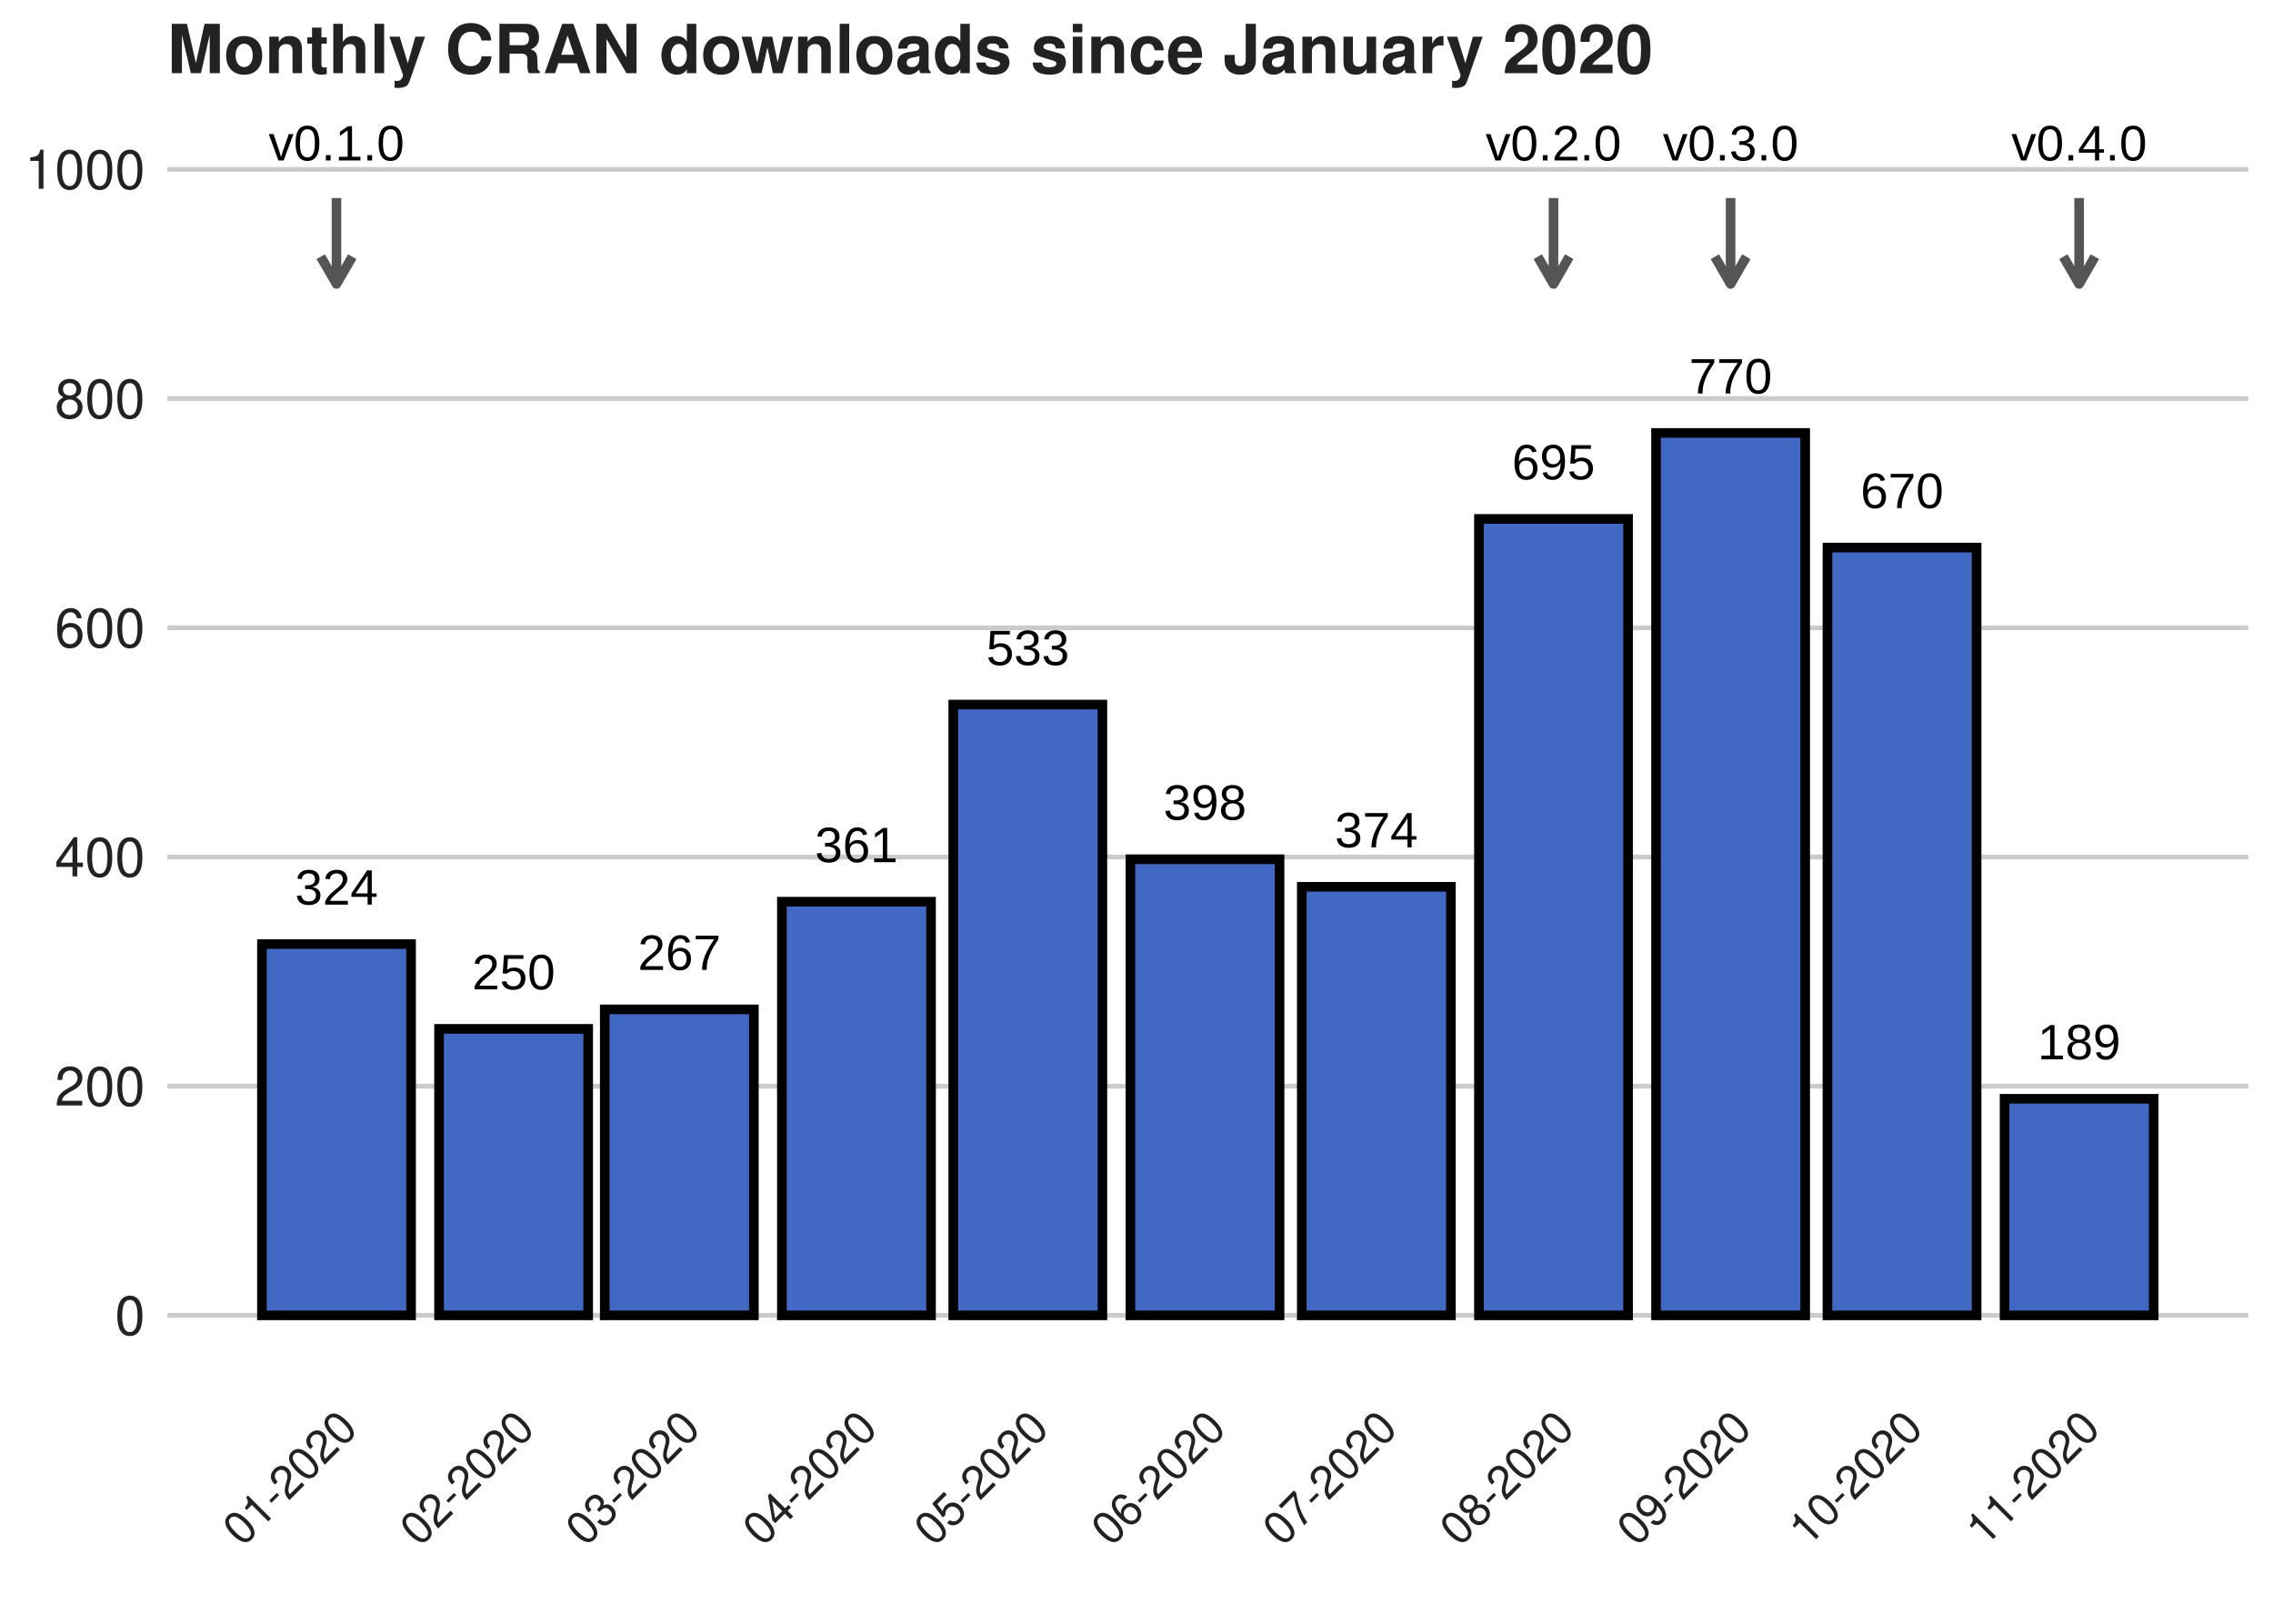
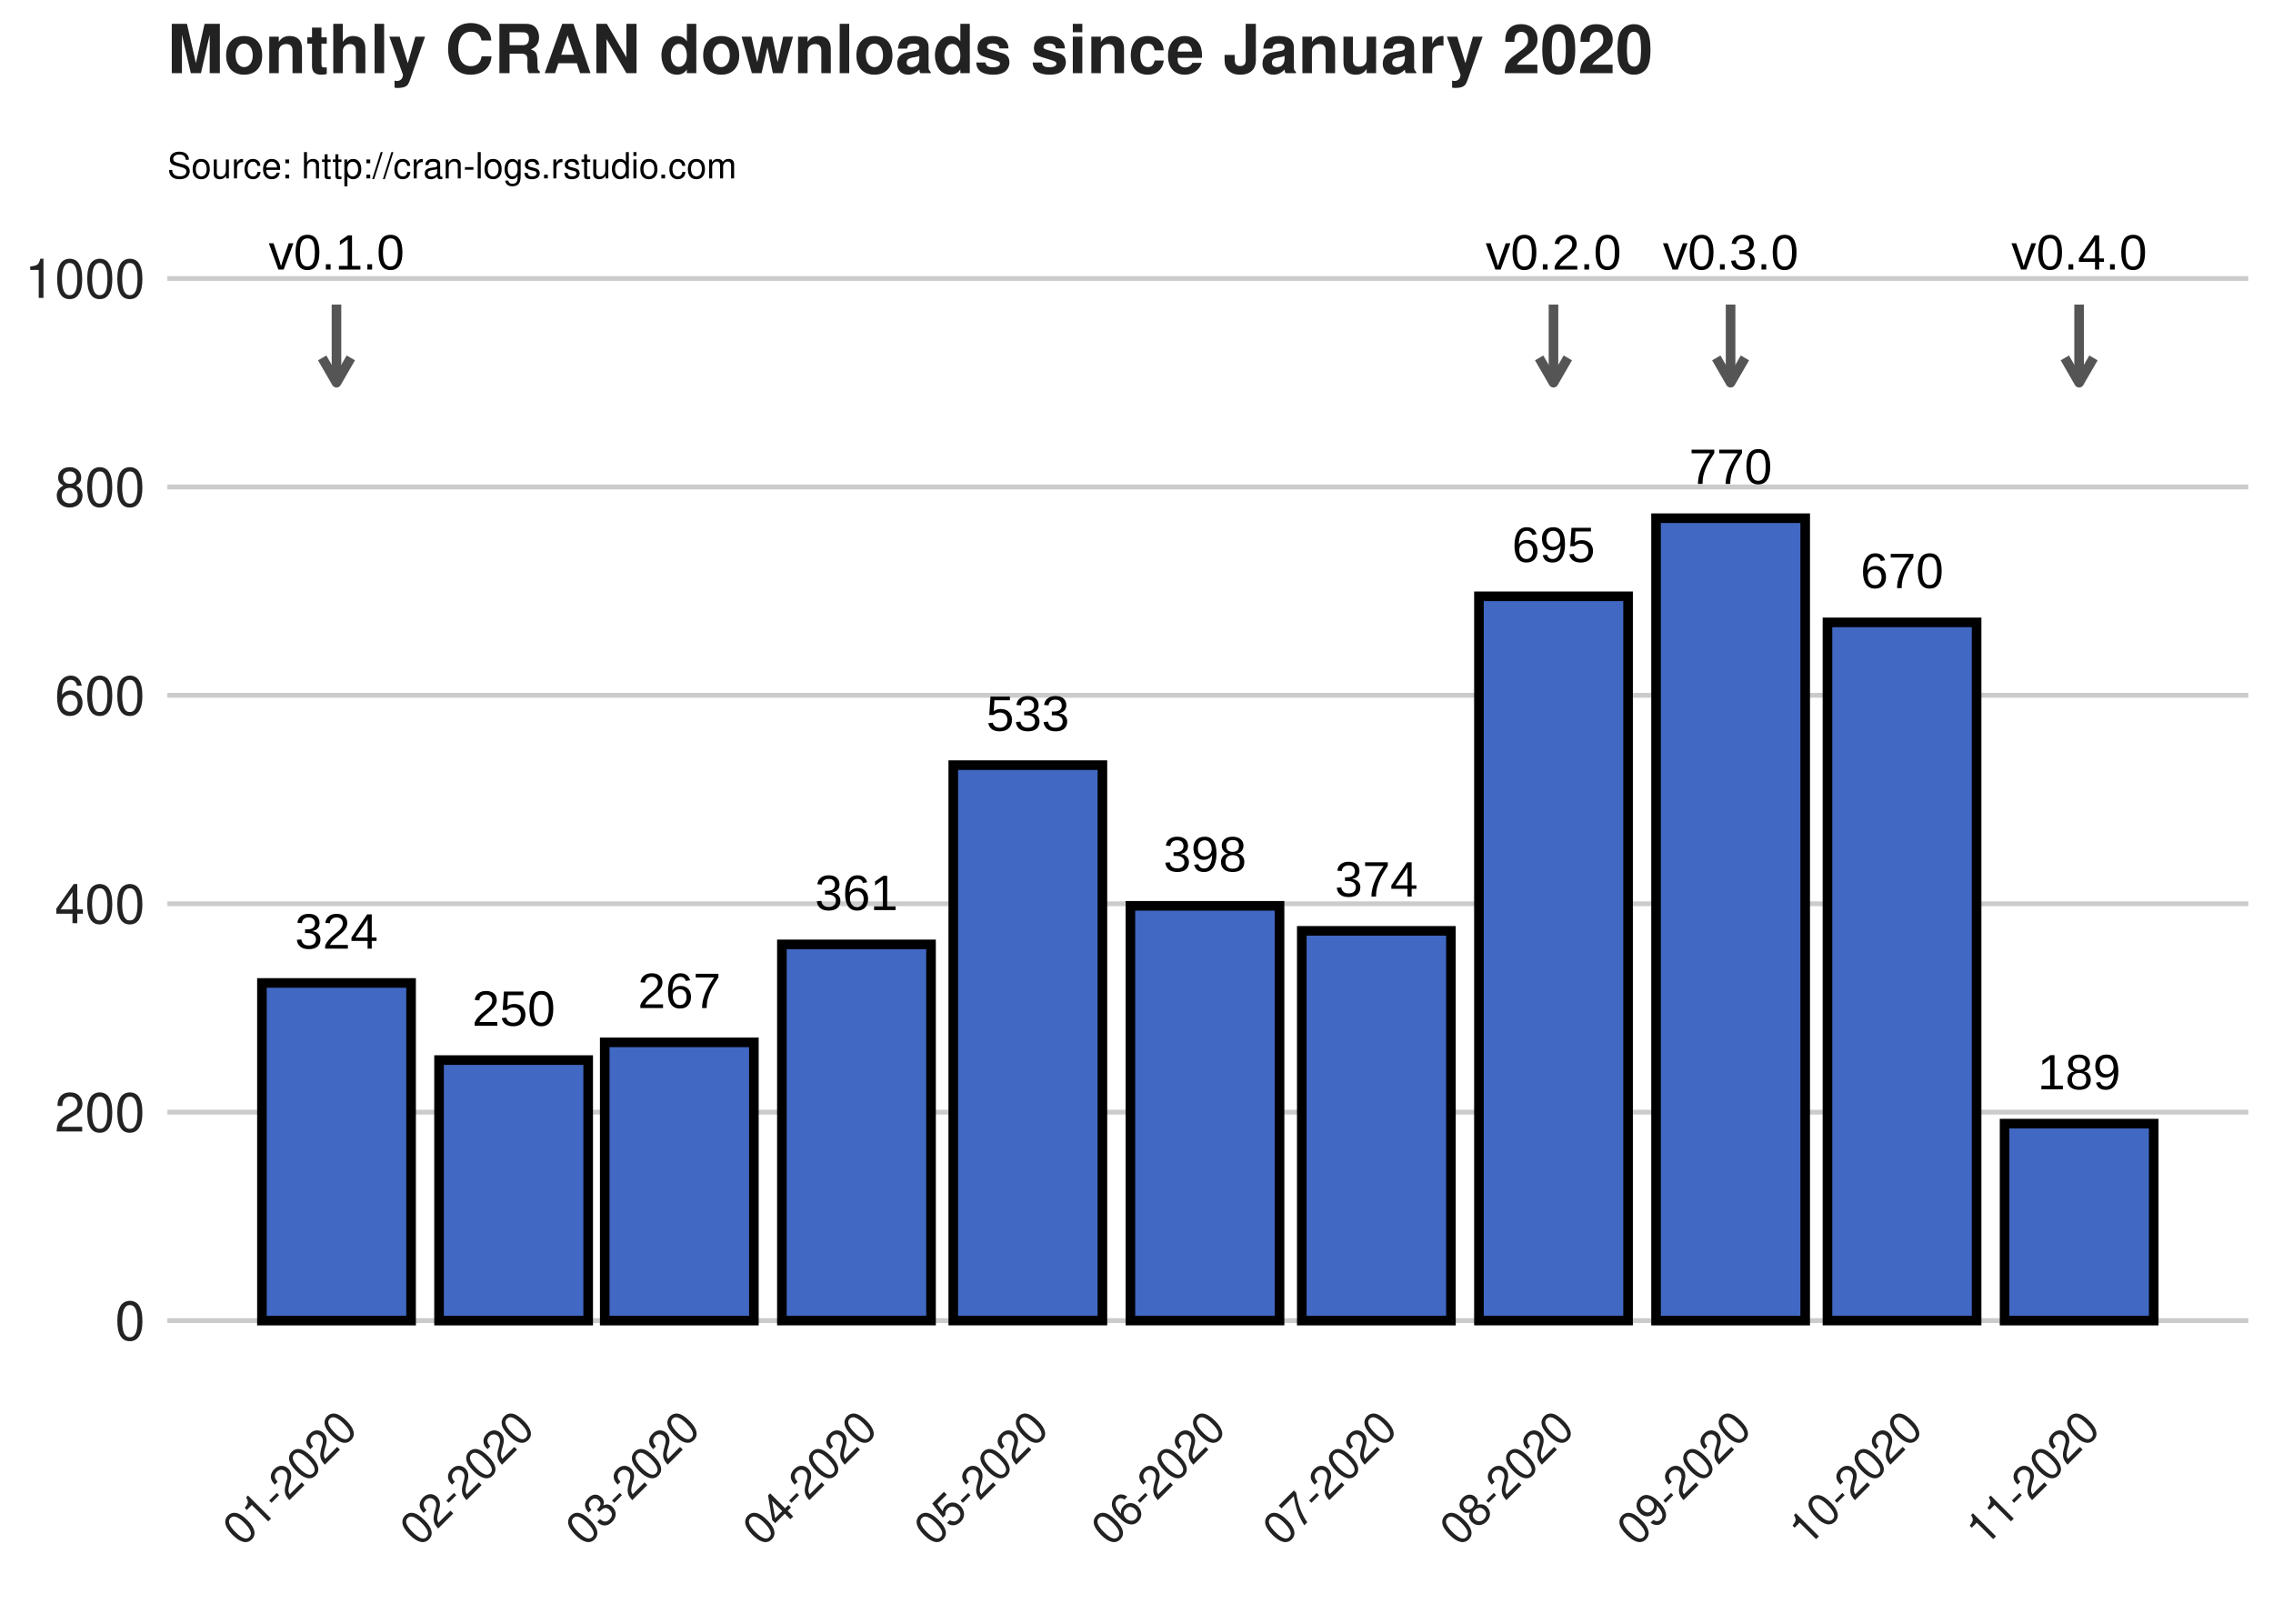
<svg xmlns="http://www.w3.org/2000/svg" viewBox="0 0 504.00 360.00">
  <defs>
    <style type="text/css">
    line, polyline, polygon, path, rect, circle {
      fill: none;
      stroke: #000000;
      stroke-linecap: round;
      stroke-linejoin: round;
      stroke-miterlimit: 10.00;
    }
  </style>
  </defs>
  <rect width="100%" height="100%" style="stroke: none; fill: #FFFFFF;" />
  <rect x="0.00" y="0" width="504.00" height="360.00" style="stroke-width: 1.07; stroke: #FFFFFF; fill: #FFFFFF;" />
  <defs>
-     <clipPath id="cpMzcuMTF8NDk4LjUyfDMwNC4zNHwyNC44NQ==">
-       <rect x="37.11" y="24.85" width="461.41" height="279.48" />
+     <clipPath id="cpMzcuMTF8NDk4LjUyfDMwNC4zNHw1MC4yMA==">
+       <rect x="37.11" y="50.20" width="461.41" height="254.14" />
    </clipPath>
  </defs>
-   <polyline points="37.11,291.63 498.52,291.63 " style="stroke-width: 1.07; stroke: #CBCBCB; stroke-linecap: butt;" clip-path="url(#cpMzcuMTF8NDk4LjUyfDMwNC4zNHwyNC44NQ==)" />
-   <polyline points="37.11,240.82 498.52,240.82 " style="stroke-width: 1.07; stroke: #CBCBCB; stroke-linecap: butt;" clip-path="url(#cpMzcuMTF8NDk4LjUyfDMwNC4zNHwyNC44NQ==)" />
-   <polyline points="37.11,190.00 498.52,190.00 " style="stroke-width: 1.07; stroke: #CBCBCB; stroke-linecap: butt;" clip-path="url(#cpMzcuMTF8NDk4LjUyfDMwNC4zNHwyNC44NQ==)" />
-   <polyline points="37.11,139.19 498.52,139.19 " style="stroke-width: 1.07; stroke: #CBCBCB; stroke-linecap: butt;" clip-path="url(#cpMzcuMTF8NDk4LjUyfDMwNC4zNHwyNC44NQ==)" />
-   <polyline points="37.11,88.37 498.52,88.37 " style="stroke-width: 1.07; stroke: #CBCBCB; stroke-linecap: butt;" clip-path="url(#cpMzcuMTF8NDk4LjUyfDMwNC4zNHwyNC44NQ==)" />
-   <polyline points="37.11,37.56 498.52,37.56 " style="stroke-width: 1.07; stroke: #CBCBCB; stroke-linecap: butt;" clip-path="url(#cpMzcuMTF8NDk4LjUyfDMwNC4zNHwyNC44NQ==)" />
-   <rect x="58.08" y="209.31" width="33.07" height="82.32" style="stroke-width: 2.13; stroke-linecap: square; stroke-linejoin: miter; fill: #4168C3;" clip-path="url(#cpMzcuMTF8NDk4LjUyfDMwNC4zNHwyNC44NQ==)" />
-   <rect x="97.35" y="228.11" width="33.07" height="63.52" style="stroke-width: 2.13; stroke-linecap: square; stroke-linejoin: miter; fill: #4168C3;" clip-path="url(#cpMzcuMTF8NDk4LjUyfDMwNC4zNHwyNC44NQ==)" />
-   <rect x="134.09" y="223.79" width="33.07" height="67.84" style="stroke-width: 2.13; stroke-linecap: square; stroke-linejoin: miter; fill: #4168C3;" clip-path="url(#cpMzcuMTF8NDk4LjUyfDMwNC4zNHwyNC44NQ==)" />
-   <rect x="173.37" y="199.91" width="33.07" height="91.72" style="stroke-width: 2.13; stroke-linecap: square; stroke-linejoin: miter; fill: #4168C3;" clip-path="url(#cpMzcuMTF8NDk4LjUyfDMwNC4zNHwyNC44NQ==)" />
-   <rect x="211.37" y="156.21" width="33.07" height="135.42" style="stroke-width: 2.13; stroke-linecap: square; stroke-linejoin: miter; fill: #4168C3;" clip-path="url(#cpMzcuMTF8NDk4LjUyfDMwNC4zNHwyNC44NQ==)" />
-   <rect x="250.65" y="190.51" width="33.07" height="101.12" style="stroke-width: 2.13; stroke-linecap: square; stroke-linejoin: miter; fill: #4168C3;" clip-path="url(#cpMzcuMTF8NDk4LjUyfDMwNC4zNHwyNC44NQ==)" />
-   <rect x="288.65" y="196.61" width="33.07" height="95.02" style="stroke-width: 2.13; stroke-linecap: square; stroke-linejoin: miter; fill: #4168C3;" clip-path="url(#cpMzcuMTF8NDk4LjUyfDMwNC4zNHwyNC44NQ==)" />
-   <rect x="327.93" y="115.05" width="33.07" height="176.58" style="stroke-width: 2.13; stroke-linecap: square; stroke-linejoin: miter; fill: #4168C3;" clip-path="url(#cpMzcuMTF8NDk4LjUyfDMwNC4zNHwyNC44NQ==)" />
-   <rect x="367.20" y="95.99" width="33.07" height="195.64" style="stroke-width: 2.13; stroke-linecap: square; stroke-linejoin: miter; fill: #4168C3;" clip-path="url(#cpMzcuMTF8NDk4LjUyfDMwNC4zNHwyNC44NQ==)" />
-   <rect x="405.21" y="121.40" width="33.07" height="170.23" style="stroke-width: 2.13; stroke-linecap: square; stroke-linejoin: miter; fill: #4168C3;" clip-path="url(#cpMzcuMTF8NDk4LjUyfDMwNC4zNHwyNC44NQ==)" />
-   <rect x="444.48" y="243.61" width="33.07" height="48.02" style="stroke-width: 2.13; stroke-linecap: square; stroke-linejoin: miter; fill: #4168C3;" clip-path="url(#cpMzcuMTF8NDk4LjUyfDMwNC4zNHwyNC44NQ==)" />
-   <g clip-path="url(#cpMzcuMTF8NDk4LjUyfDMwNC4zNHwyNC44NQ==)">
-     <text x="65.40" y="200.56" style="font-size: 11.04px; font-family: Arial;" textLength="18.42px" lengthAdjust="spacingAndGlyphs">324</text>
+   <polyline points="37.11,292.79 498.52,292.79 " style="stroke-width: 1.07; stroke: #CBCBCB; stroke-linecap: butt;" clip-path="url(#cpMzcuMTF8NDk4LjUyfDMwNC4zNHw1MC4yMA==)" />
+   <polyline points="37.11,246.58 498.52,246.58 " style="stroke-width: 1.07; stroke: #CBCBCB; stroke-linecap: butt;" clip-path="url(#cpMzcuMTF8NDk4LjUyfDMwNC4zNHw1MC4yMA==)" />
+   <polyline points="37.11,200.37 498.52,200.37 " style="stroke-width: 1.07; stroke: #CBCBCB; stroke-linecap: butt;" clip-path="url(#cpMzcuMTF8NDk4LjUyfDMwNC4zNHw1MC4yMA==)" />
+   <polyline points="37.11,154.16 498.52,154.16 " style="stroke-width: 1.07; stroke: #CBCBCB; stroke-linecap: butt;" clip-path="url(#cpMzcuMTF8NDk4LjUyfDMwNC4zNHw1MC4yMA==)" />
+   <polyline points="37.11,107.96 498.52,107.96 " style="stroke-width: 1.07; stroke: #CBCBCB; stroke-linecap: butt;" clip-path="url(#cpMzcuMTF8NDk4LjUyfDMwNC4zNHw1MC4yMA==)" />
+   <polyline points="37.11,61.75 498.52,61.75 " style="stroke-width: 1.07; stroke: #CBCBCB; stroke-linecap: butt;" clip-path="url(#cpMzcuMTF8NDk4LjUyfDMwNC4zNHw1MC4yMA==)" />
+   <rect x="58.08" y="217.93" width="33.07" height="74.86" style="stroke-width: 2.13; stroke-linecap: square; stroke-linejoin: miter; fill: #4168C3;" clip-path="url(#cpMzcuMTF8NDk4LjUyfDMwNC4zNHw1MC4yMA==)" />
+   <rect x="97.35" y="235.03" width="33.07" height="57.76" style="stroke-width: 2.13; stroke-linecap: square; stroke-linejoin: miter; fill: #4168C3;" clip-path="url(#cpMzcuMTF8NDk4LjUyfDMwNC4zNHw1MC4yMA==)" />
+   <rect x="134.09" y="231.10" width="33.07" height="61.69" style="stroke-width: 2.13; stroke-linecap: square; stroke-linejoin: miter; fill: #4168C3;" clip-path="url(#cpMzcuMTF8NDk4LjUyfDMwNC4zNHw1MC4yMA==)" />
+   <rect x="173.37" y="209.38" width="33.07" height="83.40" style="stroke-width: 2.13; stroke-linecap: square; stroke-linejoin: miter; fill: #4168C3;" clip-path="url(#cpMzcuMTF8NDk4LjUyfDMwNC4zNHw1MC4yMA==)" />
+   <rect x="211.37" y="169.64" width="33.07" height="123.14" style="stroke-width: 2.13; stroke-linecap: square; stroke-linejoin: miter; fill: #4168C3;" clip-path="url(#cpMzcuMTF8NDk4LjUyfDMwNC4zNHw1MC4yMA==)" />
+   <rect x="250.65" y="200.83" width="33.07" height="91.95" style="stroke-width: 2.13; stroke-linecap: square; stroke-linejoin: miter; fill: #4168C3;" clip-path="url(#cpMzcuMTF8NDk4LjUyfDMwNC4zNHw1MC4yMA==)" />
+   <rect x="288.65" y="206.38" width="33.07" height="86.41" style="stroke-width: 2.13; stroke-linecap: square; stroke-linejoin: miter; fill: #4168C3;" clip-path="url(#cpMzcuMTF8NDk4LjUyfDMwNC4zNHw1MC4yMA==)" />
+   <rect x="327.93" y="132.21" width="33.07" height="160.57" style="stroke-width: 2.13; stroke-linecap: square; stroke-linejoin: miter; fill: #4168C3;" clip-path="url(#cpMzcuMTF8NDk4LjUyfDMwNC4zNHw1MC4yMA==)" />
+   <rect x="367.20" y="114.89" width="33.07" height="177.90" style="stroke-width: 2.13; stroke-linecap: square; stroke-linejoin: miter; fill: #4168C3;" clip-path="url(#cpMzcuMTF8NDk4LjUyfDMwNC4zNHw1MC4yMA==)" />
+   <rect x="405.21" y="137.99" width="33.07" height="154.79" style="stroke-width: 2.13; stroke-linecap: square; stroke-linejoin: miter; fill: #4168C3;" clip-path="url(#cpMzcuMTF8NDk4LjUyfDMwNC4zNHw1MC4yMA==)" />
+   <rect x="444.48" y="249.12" width="33.07" height="43.67" style="stroke-width: 2.13; stroke-linecap: square; stroke-linejoin: miter; fill: #4168C3;" clip-path="url(#cpMzcuMTF8NDk4LjUyfDMwNC4zNHw1MC4yMA==)" />
+   <g clip-path="url(#cpMzcuMTF8NDk4LjUyfDMwNC4zNHw1MC4yMA==)">
+     <text x="65.40" y="210.33" style="font-size: 11.04px; font-family: Arial;" textLength="18.42px" lengthAdjust="spacingAndGlyphs">324</text>
  </g>
-   <g clip-path="url(#cpMzcuMTF8NDk4LjUyfDMwNC4zNHwyNC44NQ==)">
-     <text x="104.68" y="219.36" style="font-size: 11.04px; font-family: Arial;" textLength="18.42px" lengthAdjust="spacingAndGlyphs">250</text>
+   <g clip-path="url(#cpMzcuMTF8NDk4LjUyfDMwNC4zNHw1MC4yMA==)">
+     <text x="104.68" y="227.43" style="font-size: 11.04px; font-family: Arial;" textLength="18.42px" lengthAdjust="spacingAndGlyphs">250</text>
  </g>
-   <g clip-path="url(#cpMzcuMTF8NDk4LjUyfDMwNC4zNHwyNC44NQ==)">
-     <text x="141.42" y="215.04" style="font-size: 11.04px; font-family: Arial;" textLength="18.42px" lengthAdjust="spacingAndGlyphs">267</text>
+   <g clip-path="url(#cpMzcuMTF8NDk4LjUyfDMwNC4zNHw1MC4yMA==)">
+     <text x="141.42" y="223.50" style="font-size: 11.04px; font-family: Arial;" textLength="18.42px" lengthAdjust="spacingAndGlyphs">267</text>
  </g>
-   <g clip-path="url(#cpMzcuMTF8NDk4LjUyfDMwNC4zNHwyNC44NQ==)">
-     <text x="180.69" y="191.16" style="font-size: 11.04px; font-family: Arial;" textLength="18.42px" lengthAdjust="spacingAndGlyphs">361</text>
+   <g clip-path="url(#cpMzcuMTF8NDk4LjUyfDMwNC4zNHw1MC4yMA==)">
+     <text x="180.69" y="201.78" style="font-size: 11.04px; font-family: Arial;" textLength="18.42px" lengthAdjust="spacingAndGlyphs">361</text>
  </g>
-   <g clip-path="url(#cpMzcuMTF8NDk4LjUyfDMwNC4zNHwyNC44NQ==)">
-     <text x="218.70" y="147.46" style="font-size: 11.04px; font-family: Arial;" textLength="18.42px" lengthAdjust="spacingAndGlyphs">533</text>
+   <g clip-path="url(#cpMzcuMTF8NDk4LjUyfDMwNC4zNHw1MC4yMA==)">
+     <text x="218.70" y="162.04" style="font-size: 11.04px; font-family: Arial;" textLength="18.42px" lengthAdjust="spacingAndGlyphs">533</text>
  </g>
-   <g clip-path="url(#cpMzcuMTF8NDk4LjUyfDMwNC4zNHwyNC44NQ==)">
-     <text x="257.97" y="181.76" style="font-size: 11.04px; font-family: Arial;" textLength="18.42px" lengthAdjust="spacingAndGlyphs">398</text>
+   <g clip-path="url(#cpMzcuMTF8NDk4LjUyfDMwNC4zNHw1MC4yMA==)">
+     <text x="257.97" y="193.23" style="font-size: 11.04px; font-family: Arial;" textLength="18.42px" lengthAdjust="spacingAndGlyphs">398</text>
  </g>
-   <g clip-path="url(#cpMzcuMTF8NDk4LjUyfDMwNC4zNHwyNC44NQ==)">
-     <text x="295.98" y="187.86" style="font-size: 11.04px; font-family: Arial;" textLength="18.42px" lengthAdjust="spacingAndGlyphs">374</text>
+   <g clip-path="url(#cpMzcuMTF8NDk4LjUyfDMwNC4zNHw1MC4yMA==)">
+     <text x="295.98" y="198.78" style="font-size: 11.04px; font-family: Arial;" textLength="18.42px" lengthAdjust="spacingAndGlyphs">374</text>
  </g>
-   <g clip-path="url(#cpMzcuMTF8NDk4LjUyfDMwNC4zNHwyNC44NQ==)">
-     <text x="335.25" y="106.30" style="font-size: 11.04px; font-family: Arial;" textLength="18.42px" lengthAdjust="spacingAndGlyphs">695</text>
+   <g clip-path="url(#cpMzcuMTF8NDk4LjUyfDMwNC4zNHw1MC4yMA==)">
+     <text x="335.25" y="124.61" style="font-size: 11.04px; font-family: Arial;" textLength="18.42px" lengthAdjust="spacingAndGlyphs">695</text>
  </g>
-   <g clip-path="url(#cpMzcuMTF8NDk4LjUyfDMwNC4zNHwyNC44NQ==)">
-     <text x="374.52" y="87.24" style="font-size: 11.04px; font-family: Arial;" textLength="18.42px" lengthAdjust="spacingAndGlyphs">770</text>
+   <g clip-path="url(#cpMzcuMTF8NDk4LjUyfDMwNC4zNHw1MC4yMA==)">
+     <text x="374.52" y="107.29" style="font-size: 11.04px; font-family: Arial;" textLength="18.42px" lengthAdjust="spacingAndGlyphs">770</text>
  </g>
-   <g clip-path="url(#cpMzcuMTF8NDk4LjUyfDMwNC4zNHwyNC44NQ==)">
-     <text x="412.53" y="112.65" style="font-size: 11.04px; font-family: Arial;" textLength="18.42px" lengthAdjust="spacingAndGlyphs">670</text>
+   <g clip-path="url(#cpMzcuMTF8NDk4LjUyfDMwNC4zNHw1MC4yMA==)">
+     <text x="412.53" y="130.39" style="font-size: 11.04px; font-family: Arial;" textLength="18.42px" lengthAdjust="spacingAndGlyphs">670</text>
  </g>
-   <g clip-path="url(#cpMzcuMTF8NDk4LjUyfDMwNC4zNHwyNC44NQ==)">
-     <text x="451.80" y="234.86" style="font-size: 11.04px; font-family: Arial;" textLength="18.42px" lengthAdjust="spacingAndGlyphs">189</text>
+   <g clip-path="url(#cpMzcuMTF8NDk4LjUyfDMwNC4zNHw1MC4yMA==)">
+     <text x="451.80" y="241.52" style="font-size: 11.04px; font-family: Arial;" textLength="18.42px" lengthAdjust="spacingAndGlyphs">189</text>
  </g>
-   <line x1="74.61" y1="43.91" x2="74.61" y2="62.96" style="stroke-width: 2.13; stroke: #555555; stroke-linecap: butt;" clip-path="url(#cpMzcuMTF8NDk4LjUyfDMwNC4zNHwyNC44NQ==)" />
-   <polyline points="71.12,56.91 74.61,62.96 78.11,56.91 " style="stroke-width: 2.13; stroke: #555555; stroke-linecap: butt;" clip-path="url(#cpMzcuMTF8NDk4LjUyfDMwNC4zNHwyNC44NQ==)" />
-   <line x1="344.46" y1="43.91" x2="344.46" y2="62.96" style="stroke-width: 2.13; stroke: #555555; stroke-linecap: butt;" clip-path="url(#cpMzcuMTF8NDk4LjUyfDMwNC4zNHwyNC44NQ==)" />
-   <polyline points="340.97,56.91 344.46,62.96 347.95,56.91 " style="stroke-width: 2.13; stroke: #555555; stroke-linecap: butt;" clip-path="url(#cpMzcuMTF8NDk4LjUyfDMwNC4zNHwyNC44NQ==)" />
-   <line x1="383.73" y1="43.91" x2="383.73" y2="62.96" style="stroke-width: 2.13; stroke: #555555; stroke-linecap: butt;" clip-path="url(#cpMzcuMTF8NDk4LjUyfDMwNC4zNHwyNC44NQ==)" />
-   <polyline points="380.24,56.91 383.73,62.96 387.23,56.91 " style="stroke-width: 2.13; stroke: #555555; stroke-linecap: butt;" clip-path="url(#cpMzcuMTF8NDk4LjUyfDMwNC4zNHwyNC44NQ==)" />
-   <line x1="461.01" y1="43.91" x2="461.01" y2="62.96" style="stroke-width: 2.13; stroke: #555555; stroke-linecap: butt;" clip-path="url(#cpMzcuMTF8NDk4LjUyfDMwNC4zNHwyNC44NQ==)" />
-   <polyline points="457.52,56.91 461.01,62.96 464.51,56.91 " style="stroke-width: 2.13; stroke: #555555; stroke-linecap: butt;" clip-path="url(#cpMzcuMTF8NDk4LjUyfDMwNC4zNHwyNC44NQ==)" />
-   <g clip-path="url(#cpMzcuMTF8NDk4LjUyfDMwNC4zNHwyNC44NQ==)">
-     <text x="59.58" y="35.58" style="font-size: 11.04px; font-family: Arial;" textLength="30.07px" lengthAdjust="spacingAndGlyphs">v0.1.0</text>
+   <line x1="74.61" y1="67.52" x2="74.61" y2="84.85" style="stroke-width: 2.13; stroke: #555555; stroke-linecap: butt;" clip-path="url(#cpMzcuMTF8NDk4LjUyfDMwNC4zNHw1MC4yMA==)" />
+   <polyline points="71.44,79.35 74.61,84.85 77.79,79.35 " style="stroke-width: 2.13; stroke: #555555; stroke-linecap: butt;" clip-path="url(#cpMzcuMTF8NDk4LjUyfDMwNC4zNHw1MC4yMA==)" />
+   <line x1="344.46" y1="67.52" x2="344.46" y2="84.85" style="stroke-width: 2.13; stroke: #555555; stroke-linecap: butt;" clip-path="url(#cpMzcuMTF8NDk4LjUyfDMwNC4zNHw1MC4yMA==)" />
+   <polyline points="341.28,79.35 344.46,84.85 347.64,79.35 " style="stroke-width: 2.13; stroke: #555555; stroke-linecap: butt;" clip-path="url(#cpMzcuMTF8NDk4LjUyfDMwNC4zNHw1MC4yMA==)" />
+   <line x1="383.73" y1="67.52" x2="383.73" y2="84.85" style="stroke-width: 2.13; stroke: #555555; stroke-linecap: butt;" clip-path="url(#cpMzcuMTF8NDk4LjUyfDMwNC4zNHw1MC4yMA==)" />
+   <polyline points="380.56,79.35 383.73,84.85 386.91,79.35 " style="stroke-width: 2.13; stroke: #555555; stroke-linecap: butt;" clip-path="url(#cpMzcuMTF8NDk4LjUyfDMwNC4zNHw1MC4yMA==)" />
+   <line x1="461.01" y1="67.52" x2="461.01" y2="84.85" style="stroke-width: 2.13; stroke: #555555; stroke-linecap: butt;" clip-path="url(#cpMzcuMTF8NDk4LjUyfDMwNC4zNHw1MC4yMA==)" />
+   <polyline points="457.84,79.35 461.01,84.85 464.19,79.35 " style="stroke-width: 2.13; stroke: #555555; stroke-linecap: butt;" clip-path="url(#cpMzcuMTF8NDk4LjUyfDMwNC4zNHw1MC4yMA==)" />
+   <g clip-path="url(#cpMzcuMTF8NDk4LjUyfDMwNC4zNHw1MC4yMA==)">
+     <text x="59.58" y="59.77" style="font-size: 11.04px; font-family: Arial;" textLength="30.07px" lengthAdjust="spacingAndGlyphs">v0.1.0</text>
  </g>
-   <g clip-path="url(#cpMzcuMTF8NDk4LjUyfDMwNC4zNHwyNC44NQ==)">
-     <text x="329.42" y="35.58" style="font-size: 11.04px; font-family: Arial;" textLength="30.07px" lengthAdjust="spacingAndGlyphs">v0.2.0</text>
+   <g clip-path="url(#cpMzcuMTF8NDk4LjUyfDMwNC4zNHw1MC4yMA==)">
+     <text x="329.42" y="59.77" style="font-size: 11.04px; font-family: Arial;" textLength="30.07px" lengthAdjust="spacingAndGlyphs">v0.2.0</text>
  </g>
-   <g clip-path="url(#cpMzcuMTF8NDk4LjUyfDMwNC4zNHwyNC44NQ==)">
-     <text x="368.70" y="35.58" style="font-size: 11.04px; font-family: Arial;" textLength="30.07px" lengthAdjust="spacingAndGlyphs">v0.3.0</text>
+   <g clip-path="url(#cpMzcuMTF8NDk4LjUyfDMwNC4zNHw1MC4yMA==)">
+     <text x="368.70" y="59.77" style="font-size: 11.04px; font-family: Arial;" textLength="30.07px" lengthAdjust="spacingAndGlyphs">v0.3.0</text>
  </g>
-   <g clip-path="url(#cpMzcuMTF8NDk4LjUyfDMwNC4zNHwyNC44NQ==)">
-     <text x="445.98" y="35.58" style="font-size: 11.04px; font-family: Arial;" textLength="30.07px" lengthAdjust="spacingAndGlyphs">v0.4.0</text>
+   <g clip-path="url(#cpMzcuMTF8NDk4LjUyfDMwNC4zNHw1MC4yMA==)">
+     <text x="445.98" y="59.77" style="font-size: 11.04px; font-family: Arial;" textLength="30.07px" lengthAdjust="spacingAndGlyphs">v0.4.0</text>
  </g>
  <defs>
    <clipPath id="cpMC4wMHw1MDQuMDB8MzYwLjAwfDAuMDA=">
      <rect x="0.00" y="0.00" width="504.00" height="360.00" />
    </clipPath>
  </defs>
  <g clip-path="url(#cpMC4wMHw1MDQuMDB8MzYwLjAwfDAuMDA=)">
-     <text x="25.50" y="295.93" style="font-size: 12.00px; fill: #222222; font-family: Helvetica;" textLength="6.67px" lengthAdjust="spacingAndGlyphs">0</text>
+     <text x="25.50" y="297.08" style="font-size: 12.00px; fill: #222222; font-family: Helvetica;" textLength="6.67px" lengthAdjust="spacingAndGlyphs">0</text>
  </g>
  <g clip-path="url(#cpMC4wMHw1MDQuMDB8MzYwLjAwfDAuMDA=)">
-     <text x="12.15" y="245.11" style="font-size: 12.00px; fill: #222222; font-family: Helvetica;" textLength="20.02px" lengthAdjust="spacingAndGlyphs">200</text>
+     <text x="12.15" y="250.87" style="font-size: 12.00px; fill: #222222; font-family: Helvetica;" textLength="20.02px" lengthAdjust="spacingAndGlyphs">200</text>
  </g>
  <g clip-path="url(#cpMC4wMHw1MDQuMDB8MzYwLjAwfDAuMDA=)">
-     <text x="12.15" y="194.30" style="font-size: 12.00px; fill: #222222; font-family: Helvetica;" textLength="20.02px" lengthAdjust="spacingAndGlyphs">400</text>
+     <text x="12.15" y="204.67" style="font-size: 12.00px; fill: #222222; font-family: Helvetica;" textLength="20.02px" lengthAdjust="spacingAndGlyphs">400</text>
  </g>
  <g clip-path="url(#cpMC4wMHw1MDQuMDB8MzYwLjAwfDAuMDA=)">
-     <text x="12.15" y="143.48" style="font-size: 12.00px; fill: #222222; font-family: Helvetica;" textLength="20.02px" lengthAdjust="spacingAndGlyphs">600</text>
+     <text x="12.15" y="158.46" style="font-size: 12.00px; fill: #222222; font-family: Helvetica;" textLength="20.02px" lengthAdjust="spacingAndGlyphs">600</text>
  </g>
  <g clip-path="url(#cpMC4wMHw1MDQuMDB8MzYwLjAwfDAuMDA=)">
-     <text x="12.15" y="92.67" style="font-size: 12.00px; fill: #222222; font-family: Helvetica;" textLength="20.02px" lengthAdjust="spacingAndGlyphs">800</text>
+     <text x="12.15" y="112.25" style="font-size: 12.00px; fill: #222222; font-family: Helvetica;" textLength="20.02px" lengthAdjust="spacingAndGlyphs">800</text>
  </g>
  <g clip-path="url(#cpMC4wMHw1MDQuMDB8MzYwLjAwfDAuMDA=)">
-     <text x="5.48" y="41.85" style="font-size: 12.00px; fill: #222222; font-family: Helvetica;" textLength="26.70px" lengthAdjust="spacingAndGlyphs">1000</text>
+     <text x="5.48" y="66.04" style="font-size: 12.00px; fill: #222222; font-family: Helvetica;" textLength="26.70px" lengthAdjust="spacingAndGlyphs">1000</text>
  </g>
  <g clip-path="url(#cpMC4wMHw1MDQuMDB8MzYwLjAwfDAuMDA=)">
    <text transform="translate(53.72,343.07) rotate(-45)" style="font-size: 10.00px; fill: #222222; font-family: Helvetica;" textLength="36.70px" lengthAdjust="spacingAndGlyphs">01-2020</text>
  </g>
  <g clip-path="url(#cpMC4wMHw1MDQuMDB8MzYwLjAwfDAuMDA=)">
    <text transform="translate(93.00,343.07) rotate(-45)" style="font-size: 10.00px; fill: #222222; font-family: Helvetica;" textLength="36.70px" lengthAdjust="spacingAndGlyphs">02-2020</text>
  </g>
  <g clip-path="url(#cpMC4wMHw1MDQuMDB8MzYwLjAwfDAuMDA=)">
    <text transform="translate(129.74,343.07) rotate(-45)" style="font-size: 10.00px; fill: #222222; font-family: Helvetica;" textLength="36.70px" lengthAdjust="spacingAndGlyphs">03-2020</text>
  </g>
  <g clip-path="url(#cpMC4wMHw1MDQuMDB8MzYwLjAwfDAuMDA=)">
    <text transform="translate(169.01,343.07) rotate(-45)" style="font-size: 10.00px; fill: #222222; font-family: Helvetica;" textLength="36.70px" lengthAdjust="spacingAndGlyphs">04-2020</text>
  </g>
  <g clip-path="url(#cpMC4wMHw1MDQuMDB8MzYwLjAwfDAuMDA=)">
    <text transform="translate(207.02,343.07) rotate(-45)" style="font-size: 10.00px; fill: #222222; font-family: Helvetica;" textLength="36.70px" lengthAdjust="spacingAndGlyphs">05-2020</text>
  </g>
  <g clip-path="url(#cpMC4wMHw1MDQuMDB8MzYwLjAwfDAuMDA=)">
    <text transform="translate(246.29,343.07) rotate(-45)" style="font-size: 10.00px; fill: #222222; font-family: Helvetica;" textLength="36.70px" lengthAdjust="spacingAndGlyphs">06-2020</text>
  </g>
  <g clip-path="url(#cpMC4wMHw1MDQuMDB8MzYwLjAwfDAuMDA=)">
    <text transform="translate(284.30,343.07) rotate(-45)" style="font-size: 10.00px; fill: #222222; font-family: Helvetica;" textLength="36.70px" lengthAdjust="spacingAndGlyphs">07-2020</text>
  </g>
  <g clip-path="url(#cpMC4wMHw1MDQuMDB8MzYwLjAwfDAuMDA=)">
    <text transform="translate(323.57,343.07) rotate(-45)" style="font-size: 10.00px; fill: #222222; font-family: Helvetica;" textLength="36.70px" lengthAdjust="spacingAndGlyphs">08-2020</text>
  </g>
  <g clip-path="url(#cpMC4wMHw1MDQuMDB8MzYwLjAwfDAuMDA=)">
    <text transform="translate(362.85,343.07) rotate(-45)" style="font-size: 10.00px; fill: #222222; font-family: Helvetica;" textLength="36.70px" lengthAdjust="spacingAndGlyphs">09-2020</text>
  </g>
  <g clip-path="url(#cpMC4wMHw1MDQuMDB8MzYwLjAwfDAuMDA=)">
    <text transform="translate(400.85,343.07) rotate(-45)" style="font-size: 10.00px; fill: #222222; font-family: Helvetica;" textLength="36.70px" lengthAdjust="spacingAndGlyphs">10-2020</text>
  </g>
  <g clip-path="url(#cpMC4wMHw1MDQuMDB8MzYwLjAwfDAuMDA=)">
    <text transform="translate(440.13,343.07) rotate(-45)" style="font-size: 10.00px; fill: #222222; font-family: Helvetica;" textLength="36.70px" lengthAdjust="spacingAndGlyphs">11-2020</text>
  </g>
  <g clip-path="url(#cpMC4wMHw1MDQuMDB8MzYwLjAwfDAuMDA=)">
+     <text x="37.11" y="39.55" style="font-size: 8.00px; font-family: Helvetica;" textLength="126.28px" lengthAdjust="spacingAndGlyphs">Source: http://cran-logs.rstudio.com</text>
+   </g>
+   <g clip-path="url(#cpMC4wMHw1MDQuMDB8MzYwLjAwfDAuMDA=)">
    <text x="37.11" y="16.22" style="font-size: 15.00px; font-weight: bold; fill: #222222; font-family: Helvetica;" textLength="329.25px" lengthAdjust="spacingAndGlyphs">Monthly CRAN downloads since January 2020</text>
  </g>
</svg>
